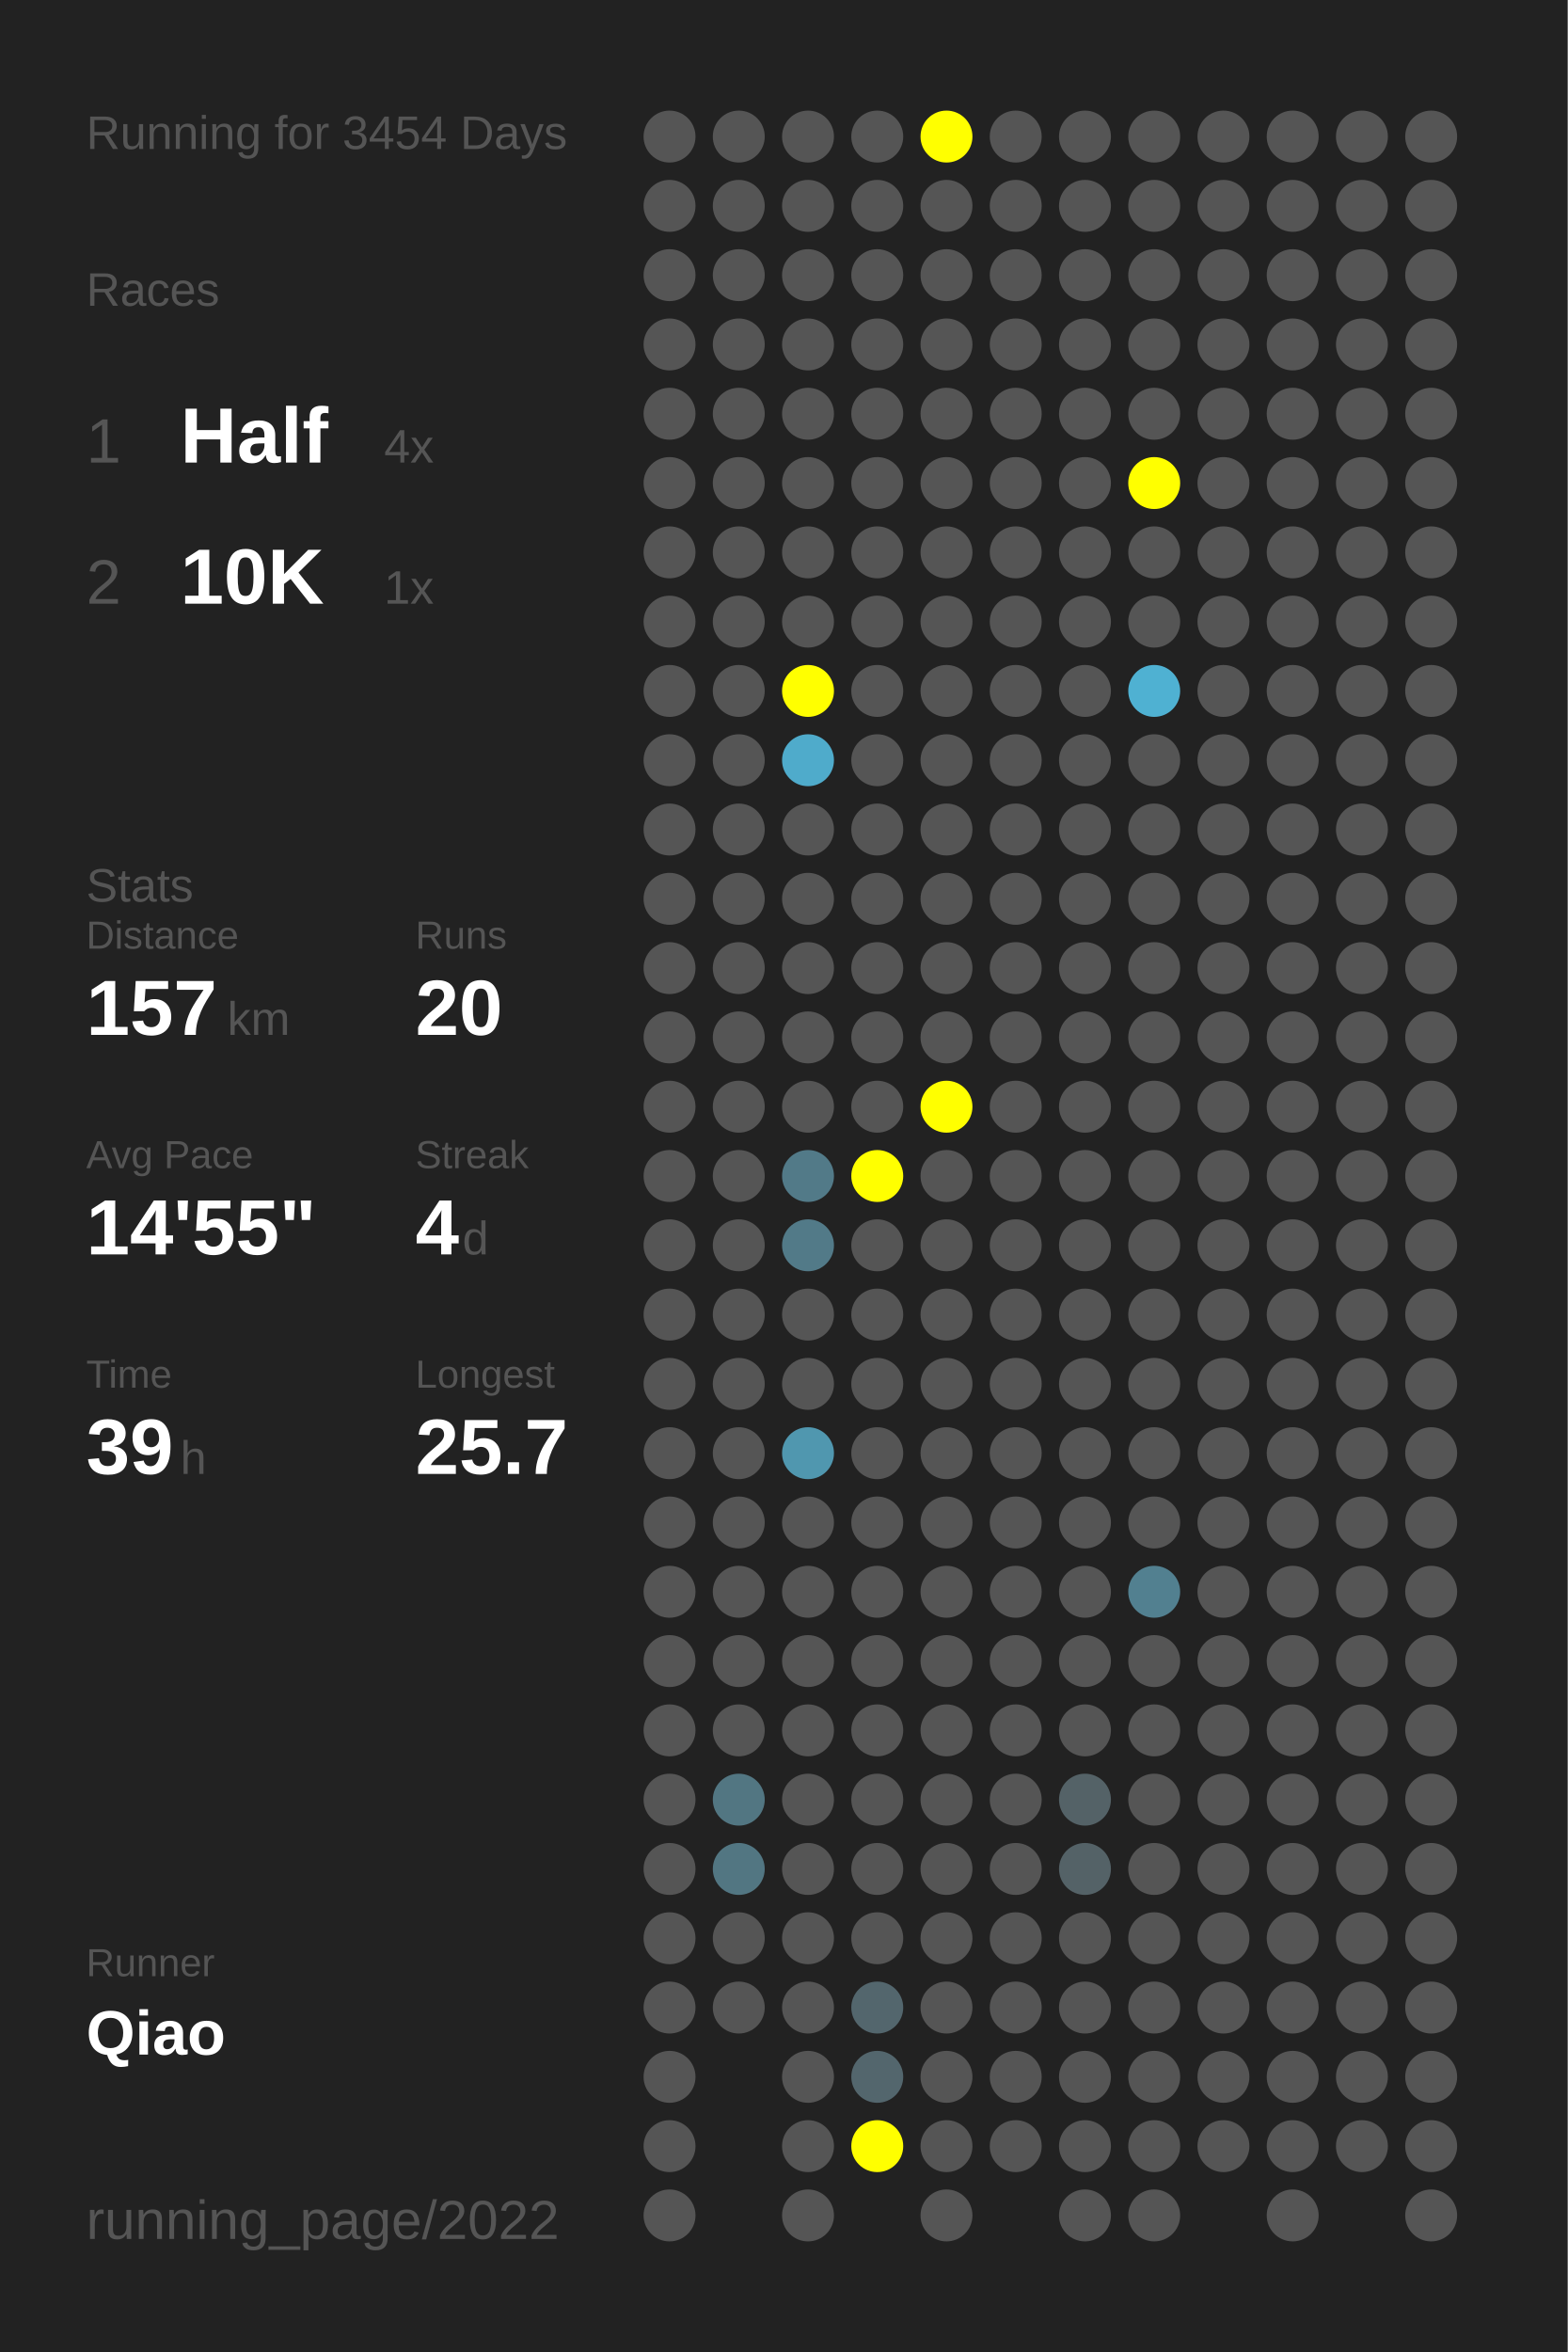
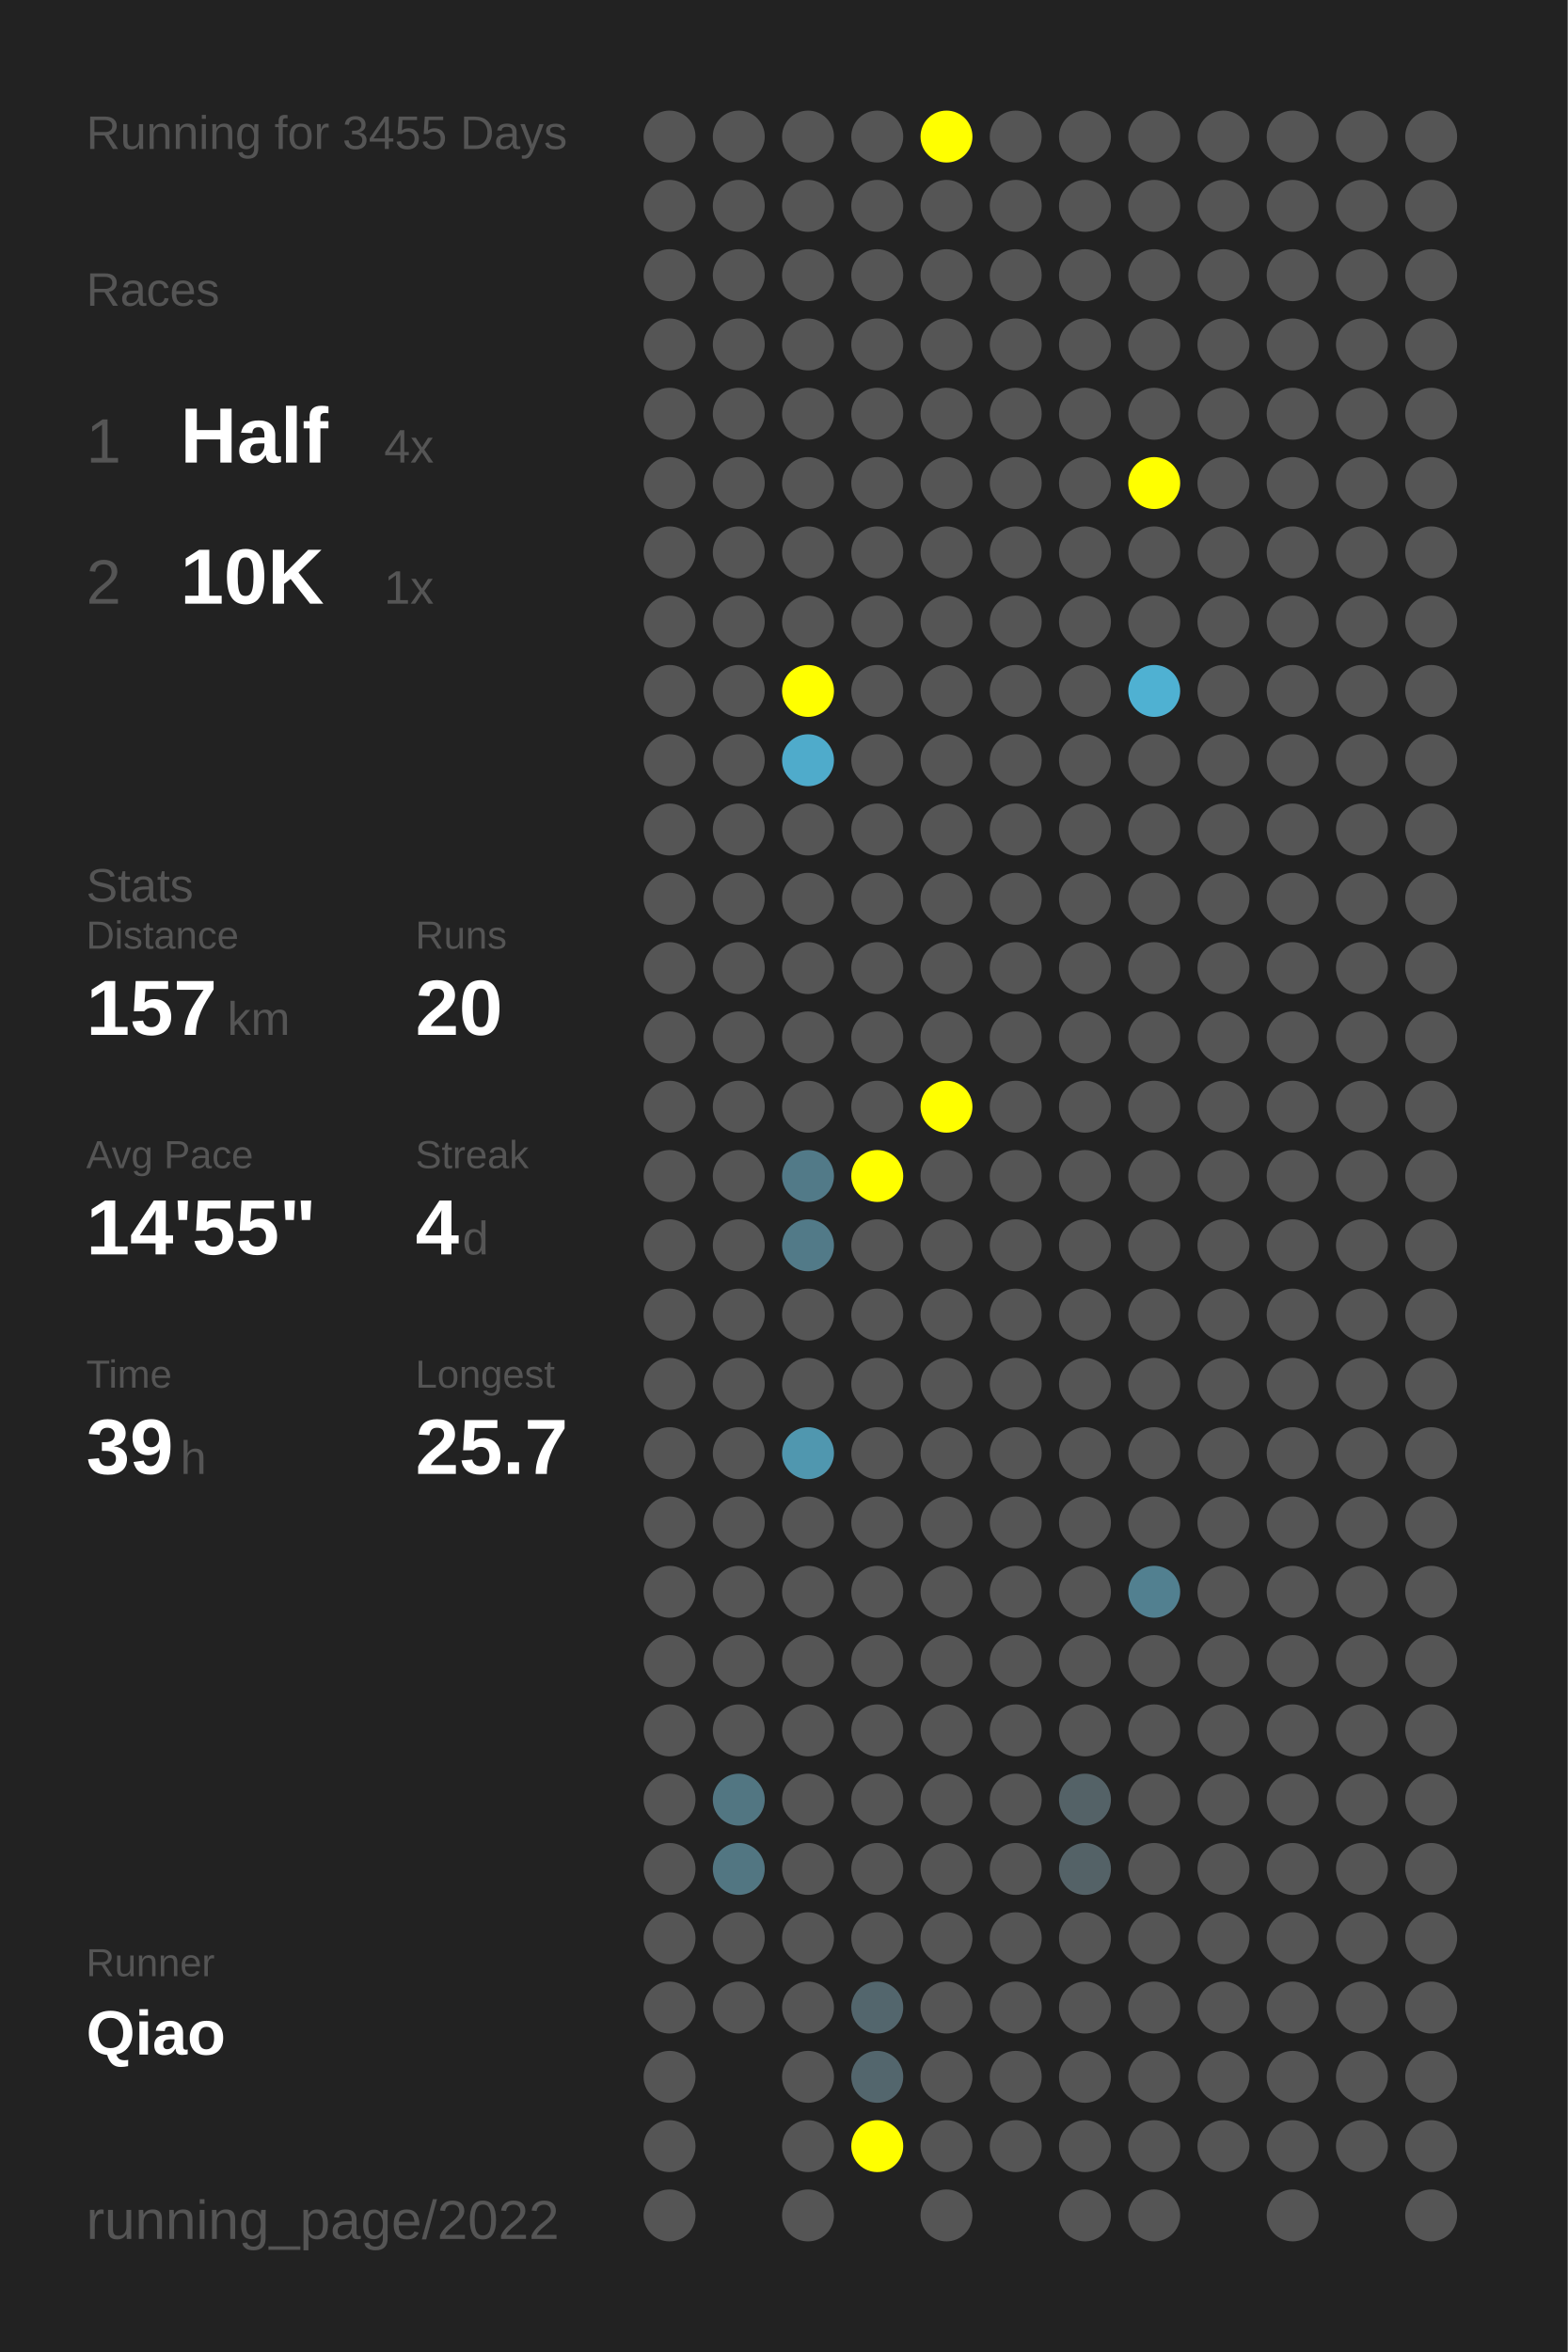
<svg xmlns="http://www.w3.org/2000/svg" baseProfile="full" height="300mm" version="1.1" viewBox="0,0,200,300" width="200mm">
  <defs />
  <rect fill="#222222" height="300" width="200" x="0" y="0" />
-   <text fill="#555555" style="font-size:6px; font-family:Arial;" x="11" y="19">Running for 3454 Days</text>
+   <text fill="#555555" style="font-size:6px; font-family:Arial;" x="11" y="19">Running for 3455 Days</text>
  <text fill="#555555" style="font-size:6px; font-family:Arial;" x="11" y="39">Races</text>
  <text fill="#555555" style="font-size:8px; font-family:Arial;" x="11" y="59">1</text>
  <text fill="#FFFFFF" style="font-size:10px; font-family:Arial; font-weight:bold;" x="23" y="59">Half</text>
  <text fill="#555555" style="font-size:6px; font-family:Arial;" x="49" y="59">4x</text>
  <text fill="#555555" style="font-size:8px; font-family:Arial;" x="11" y="77">2</text>
  <text fill="#FFFFFF" style="font-size:10px; font-family:Arial; font-weight:bold;" x="23" y="77">10K</text>
  <text fill="#555555" style="font-size:6px; font-family:Arial;" x="49" y="77">1x</text>
  <text fill="#555555" style="font-size:6px; font-family:Arial;" x="11" y="115">Stats</text>
  <text fill="#555555" style="font-size:5px; font-family:Arial;" x="11" y="121">Distance</text>
  <text fill="#FFFFFF" style="font-size:10px; font-family:Arial; font-weight:bold;" x="11" y="132">157</text>
  <text fill="#555555" style="font-size:6px; font-family:Arial;" x="29" y="132">km</text>
  <text fill="#555555" style="font-size:5px; font-family:Arial;" x="53" y="121">Runs</text>
  <text fill="#FFFFFF" style="font-size:10px; font-family:Arial; font-weight:bold;" x="53" y="132">20</text>
  <text fill="#555555" style="font-size:5px; font-family:Arial;" x="11" y="149">Avg Pace</text>
  <text fill="#FFFFFF" style="font-size:10px; font-family:Arial; font-weight:bold;" x="11" y="160">14'55"</text>
  <text fill="#555555" style="font-size:5px; font-family:Arial;" x="53" y="149">Streak</text>
  <text fill="#FFFFFF" style="font-size:10px; font-family:Arial; font-weight:bold;" x="53" y="160">4</text>
  <text fill="#555555" style="font-size:6px; font-family:Arial;" x="59" y="160">d</text>
  <text fill="#555555" style="font-size:5px; font-family:Arial;" x="11" y="177">Time</text>
  <text fill="#FFFFFF" style="font-size:10px; font-family:Arial; font-weight:bold;" x="11" y="188">39</text>
  <text fill="#555555" style="font-size:6px; font-family:Arial;" x="23" y="188">h</text>
  <text fill="#555555" style="font-size:5px; font-family:Arial;" x="53" y="177">Longest</text>
  <text fill="#FFFFFF" style="font-size:10px; font-family:Arial; font-weight:bold;" x="53" y="188">25.7</text>
  <text fill="#555555" style="font-size:5px; font-family:Arial;" x="11" y="252.065">Runner</text>
  <text fill="#FFFFFF" style="font-size:8px; font-family:Arial; font-weight:bold;" x="11" y="262.065">Qiao</text>
  <text fill="#555555" style="font-size:7px; font-family:Arial;" x="11" y="285.581">running_page/2022</text>
  <circle cx="85.417" cy="17.419" fill="#555555" r="3.312" />
  <circle cx="85.417" cy="26.258" fill="#555555" r="3.312" />
  <circle cx="85.417" cy="35.097" fill="#555555" r="3.312" />
  <circle cx="85.417" cy="43.935" fill="#555555" r="3.312" />
  <circle cx="85.417" cy="52.774" fill="#555555" r="3.312" />
  <circle cx="85.417" cy="61.613" fill="#555555" r="3.312" />
  <circle cx="85.417" cy="70.452" fill="#555555" r="3.312" />
  <circle cx="85.417" cy="79.29" fill="#555555" r="3.312" />
  <circle cx="85.417" cy="88.129" fill="#555555" r="3.312" />
  <circle cx="85.417" cy="96.968" fill="#555555" r="3.312" />
  <circle cx="85.417" cy="105.806" fill="#555555" r="3.312" />
  <circle cx="85.417" cy="114.645" fill="#555555" r="3.312" />
  <circle cx="85.417" cy="123.484" fill="#555555" r="3.312" />
  <circle cx="85.417" cy="132.323" fill="#555555" r="3.312" />
  <circle cx="85.417" cy="141.161" fill="#555555" r="3.312" />
  <circle cx="85.417" cy="150" fill="#555555" r="3.312" />
  <circle cx="85.417" cy="158.839" fill="#555555" r="3.312" />
  <circle cx="85.417" cy="167.677" fill="#555555" r="3.312" />
  <circle cx="85.417" cy="176.516" fill="#555555" r="3.312" />
  <circle cx="85.417" cy="185.355" fill="#555555" r="3.312" />
  <circle cx="85.417" cy="194.194" fill="#555555" r="3.312" />
  <circle cx="85.417" cy="203.032" fill="#555555" r="3.312" />
  <circle cx="85.417" cy="211.871" fill="#555555" r="3.312" />
  <circle cx="85.417" cy="220.71" fill="#555555" r="3.312" />
  <circle cx="85.417" cy="229.548" fill="#555555" r="3.312" />
  <circle cx="85.417" cy="238.387" fill="#555555" r="3.312" />
  <circle cx="85.417" cy="247.226" fill="#555555" r="3.312" />
  <circle cx="85.417" cy="256.065" fill="#555555" r="3.312" />
  <circle cx="85.417" cy="264.903" fill="#555555" r="3.312" />
  <circle cx="85.417" cy="273.742" fill="#555555" r="3.312" />
  <circle cx="85.417" cy="282.581" fill="#555555" r="3.312" />
  <circle cx="94.25" cy="17.419" fill="#555555" r="3.312" />
  <circle cx="94.25" cy="26.258" fill="#555555" r="3.312" />
  <circle cx="94.25" cy="35.097" fill="#555555" r="3.312" />
  <circle cx="94.25" cy="43.935" fill="#555555" r="3.312" />
  <circle cx="94.25" cy="52.774" fill="#555555" r="3.312" />
  <circle cx="94.25" cy="61.613" fill="#555555" r="3.312" />
  <circle cx="94.25" cy="70.452" fill="#555555" r="3.312" />
  <circle cx="94.25" cy="79.29" fill="#555555" r="3.312" />
  <circle cx="94.25" cy="88.129" fill="#555555" r="3.312" />
  <circle cx="94.25" cy="96.968" fill="#555555" r="3.312" />
  <circle cx="94.25" cy="105.806" fill="#555555" r="3.312" />
  <circle cx="94.25" cy="114.645" fill="#555555" r="3.312" />
  <circle cx="94.25" cy="123.484" fill="#555555" r="3.312" />
  <circle cx="94.25" cy="132.323" fill="#555555" r="3.312" />
  <circle cx="94.25" cy="141.161" fill="#555555" r="3.312" />
  <circle cx="94.25" cy="150" fill="#555555" r="3.312" />
  <circle cx="94.25" cy="158.839" fill="#555555" r="3.312" />
  <circle cx="94.25" cy="167.677" fill="#555555" r="3.312" />
  <circle cx="94.25" cy="176.516" fill="#555555" r="3.312" />
  <circle cx="94.25" cy="185.355" fill="#555555" r="3.312" />
  <circle cx="94.25" cy="194.194" fill="#555555" r="3.312" />
  <circle cx="94.25" cy="203.032" fill="#555555" r="3.312" />
  <circle cx="94.25" cy="211.871" fill="#555555" r="3.312" />
  <circle cx="94.25" cy="220.71" fill="#555555" r="3.312" />
  <circle cx="94.25" cy="229.548" fill="#527682" r="3.312" />
  <circle cx="94.25" cy="238.387" fill="#527682" r="3.312" />
  <circle cx="94.25" cy="247.226" fill="#555555" r="3.312" />
  <circle cx="94.25" cy="256.065" fill="#555555" r="3.312" />
  <circle cx="103.083" cy="17.419" fill="#555555" r="3.312" />
  <circle cx="103.083" cy="26.258" fill="#555555" r="3.312" />
  <circle cx="103.083" cy="35.097" fill="#555555" r="3.312" />
  <circle cx="103.083" cy="43.935" fill="#555555" r="3.312" />
  <circle cx="103.083" cy="52.774" fill="#555555" r="3.312" />
  <circle cx="103.083" cy="61.613" fill="#555555" r="3.312" />
  <circle cx="103.083" cy="70.452" fill="#555555" r="3.312" />
  <circle cx="103.083" cy="79.29" fill="#555555" r="3.312" />
  <circle cx="103.083" cy="88.129" fill="#FFFF00" r="3.312" />
  <circle cx="103.083" cy="96.968" fill="#4fabcb" r="3.312" />
  <circle cx="103.083" cy="105.806" fill="#555555" r="3.312" />
  <circle cx="103.083" cy="114.645" fill="#555555" r="3.312" />
  <circle cx="103.083" cy="123.484" fill="#555555" r="3.312" />
  <circle cx="103.083" cy="132.323" fill="#555555" r="3.312" />
  <circle cx="103.083" cy="141.161" fill="#555555" r="3.312" />
  <circle cx="103.083" cy="150" fill="#527a88" r="3.312" />
  <circle cx="103.083" cy="158.839" fill="#527a88" r="3.312" />
  <circle cx="103.083" cy="167.677" fill="#555555" r="3.312" />
  <circle cx="103.083" cy="176.516" fill="#555555" r="3.312" />
  <circle cx="103.083" cy="185.355" fill="#5097af" r="3.312" />
  <circle cx="103.083" cy="194.194" fill="#555555" r="3.312" />
  <circle cx="103.083" cy="203.032" fill="#555555" r="3.312" />
  <circle cx="103.083" cy="211.871" fill="#555555" r="3.312" />
  <circle cx="103.083" cy="220.71" fill="#555555" r="3.312" />
  <circle cx="103.083" cy="229.548" fill="#555555" r="3.312" />
  <circle cx="103.083" cy="238.387" fill="#555555" r="3.312" />
  <circle cx="103.083" cy="247.226" fill="#555555" r="3.312" />
  <circle cx="103.083" cy="256.065" fill="#555555" r="3.312" />
  <circle cx="103.083" cy="264.903" fill="#555555" r="3.312" />
  <circle cx="103.083" cy="273.742" fill="#555555" r="3.312" />
  <circle cx="103.083" cy="282.581" fill="#555555" r="3.312" />
  <circle cx="111.917" cy="17.419" fill="#555555" r="3.312" />
  <circle cx="111.917" cy="26.258" fill="#555555" r="3.312" />
  <circle cx="111.917" cy="35.097" fill="#555555" r="3.312" />
  <circle cx="111.917" cy="43.935" fill="#555555" r="3.312" />
  <circle cx="111.917" cy="52.774" fill="#555555" r="3.312" />
  <circle cx="111.917" cy="61.613" fill="#555555" r="3.312" />
  <circle cx="111.917" cy="70.452" fill="#555555" r="3.312" />
  <circle cx="111.917" cy="79.29" fill="#555555" r="3.312" />
  <circle cx="111.917" cy="88.129" fill="#555555" r="3.312" />
  <circle cx="111.917" cy="96.968" fill="#555555" r="3.312" />
  <circle cx="111.917" cy="105.806" fill="#555555" r="3.312" />
  <circle cx="111.917" cy="114.645" fill="#555555" r="3.312" />
  <circle cx="111.917" cy="123.484" fill="#555555" r="3.312" />
  <circle cx="111.917" cy="132.323" fill="#555555" r="3.312" />
  <circle cx="111.917" cy="141.161" fill="#555555" r="3.312" />
  <circle cx="111.917" cy="150" fill="#FFFF00" r="3.312" />
  <circle cx="111.917" cy="158.839" fill="#555555" r="3.312" />
  <circle cx="111.917" cy="167.677" fill="#555555" r="3.312" />
  <circle cx="111.917" cy="176.516" fill="#555555" r="3.312" />
  <circle cx="111.917" cy="185.355" fill="#555555" r="3.312" />
  <circle cx="111.917" cy="194.194" fill="#555555" r="3.312" />
  <circle cx="111.917" cy="203.032" fill="#555555" r="3.312" />
  <circle cx="111.917" cy="211.871" fill="#555555" r="3.312" />
  <circle cx="111.917" cy="220.71" fill="#555555" r="3.312" />
  <circle cx="111.917" cy="229.548" fill="#555555" r="3.312" />
  <circle cx="111.917" cy="238.387" fill="#555555" r="3.312" />
  <circle cx="111.917" cy="247.226" fill="#555555" r="3.312" />
  <circle cx="111.917" cy="256.065" fill="#53666d" r="3.312" />
  <circle cx="111.917" cy="264.903" fill="#53666d" r="3.312" />
  <circle cx="111.917" cy="273.742" fill="#FFFF00" r="3.312" />
  <circle cx="120.75" cy="17.419" fill="#FFFF00" r="3.312" />
  <circle cx="120.75" cy="26.258" fill="#555555" r="3.312" />
  <circle cx="120.75" cy="35.097" fill="#555555" r="3.312" />
  <circle cx="120.75" cy="43.935" fill="#555555" r="3.312" />
  <circle cx="120.75" cy="52.774" fill="#555555" r="3.312" />
  <circle cx="120.75" cy="61.613" fill="#555555" r="3.312" />
  <circle cx="120.75" cy="70.452" fill="#555555" r="3.312" />
  <circle cx="120.75" cy="79.29" fill="#555555" r="3.312" />
  <circle cx="120.75" cy="88.129" fill="#555555" r="3.312" />
  <circle cx="120.75" cy="96.968" fill="#555555" r="3.312" />
  <circle cx="120.75" cy="105.806" fill="#555555" r="3.312" />
  <circle cx="120.75" cy="114.645" fill="#555555" r="3.312" />
  <circle cx="120.75" cy="123.484" fill="#555555" r="3.312" />
  <circle cx="120.75" cy="132.323" fill="#555555" r="3.312" />
  <circle cx="120.75" cy="141.161" fill="#FFFF00" r="3.312" />
  <circle cx="120.75" cy="150" fill="#555555" r="3.312" />
  <circle cx="120.75" cy="158.839" fill="#555555" r="3.312" />
  <circle cx="120.75" cy="167.677" fill="#555555" r="3.312" />
  <circle cx="120.75" cy="176.516" fill="#555555" r="3.312" />
  <circle cx="120.75" cy="185.355" fill="#555555" r="3.312" />
  <circle cx="120.75" cy="194.194" fill="#555555" r="3.312" />
  <circle cx="120.75" cy="203.032" fill="#555555" r="3.312" />
  <circle cx="120.75" cy="211.871" fill="#555555" r="3.312" />
  <circle cx="120.75" cy="220.71" fill="#555555" r="3.312" />
  <circle cx="120.75" cy="229.548" fill="#555555" r="3.312" />
  <circle cx="120.75" cy="238.387" fill="#555555" r="3.312" />
  <circle cx="120.75" cy="247.226" fill="#555555" r="3.312" />
  <circle cx="120.75" cy="256.065" fill="#555555" r="3.312" />
  <circle cx="120.75" cy="264.903" fill="#555555" r="3.312" />
  <circle cx="120.75" cy="273.742" fill="#555555" r="3.312" />
  <circle cx="120.75" cy="282.581" fill="#555555" r="3.312" />
  <circle cx="129.583" cy="17.419" fill="#555555" r="3.312" />
  <circle cx="129.583" cy="26.258" fill="#555555" r="3.312" />
  <circle cx="129.583" cy="35.097" fill="#555555" r="3.312" />
  <circle cx="129.583" cy="43.935" fill="#555555" r="3.312" />
  <circle cx="129.583" cy="52.774" fill="#555555" r="3.312" />
  <circle cx="129.583" cy="61.613" fill="#555555" r="3.312" />
  <circle cx="129.583" cy="70.452" fill="#555555" r="3.312" />
  <circle cx="129.583" cy="79.29" fill="#555555" r="3.312" />
  <circle cx="129.583" cy="88.129" fill="#555555" r="3.312" />
  <circle cx="129.583" cy="96.968" fill="#555555" r="3.312" />
  <circle cx="129.583" cy="105.806" fill="#555555" r="3.312" />
  <circle cx="129.583" cy="114.645" fill="#555555" r="3.312" />
  <circle cx="129.583" cy="123.484" fill="#555555" r="3.312" />
  <circle cx="129.583" cy="132.323" fill="#555555" r="3.312" />
  <circle cx="129.583" cy="141.161" fill="#555555" r="3.312" />
  <circle cx="129.583" cy="150" fill="#555555" r="3.312" />
  <circle cx="129.583" cy="158.839" fill="#555555" r="3.312" />
  <circle cx="129.583" cy="167.677" fill="#555555" r="3.312" />
  <circle cx="129.583" cy="176.516" fill="#555555" r="3.312" />
  <circle cx="129.583" cy="185.355" fill="#555555" r="3.312" />
  <circle cx="129.583" cy="194.194" fill="#555555" r="3.312" />
  <circle cx="129.583" cy="203.032" fill="#555555" r="3.312" />
  <circle cx="129.583" cy="211.871" fill="#555555" r="3.312" />
  <circle cx="129.583" cy="220.71" fill="#555555" r="3.312" />
  <circle cx="129.583" cy="229.548" fill="#555555" r="3.312" />
  <circle cx="129.583" cy="238.387" fill="#555555" r="3.312" />
  <circle cx="129.583" cy="247.226" fill="#555555" r="3.312" />
  <circle cx="129.583" cy="256.065" fill="#555555" r="3.312" />
  <circle cx="129.583" cy="264.903" fill="#555555" r="3.312" />
  <circle cx="129.583" cy="273.742" fill="#555555" r="3.312" />
  <circle cx="138.417" cy="17.419" fill="#555555" r="3.312" />
  <circle cx="138.417" cy="26.258" fill="#555555" r="3.312" />
  <circle cx="138.417" cy="35.097" fill="#555555" r="3.312" />
  <circle cx="138.417" cy="43.935" fill="#555555" r="3.312" />
  <circle cx="138.417" cy="52.774" fill="#555555" r="3.312" />
  <circle cx="138.417" cy="61.613" fill="#555555" r="3.312" />
  <circle cx="138.417" cy="70.452" fill="#555555" r="3.312" />
  <circle cx="138.417" cy="79.29" fill="#555555" r="3.312" />
  <circle cx="138.417" cy="88.129" fill="#555555" r="3.312" />
  <circle cx="138.417" cy="96.968" fill="#555555" r="3.312" />
  <circle cx="138.417" cy="105.806" fill="#555555" r="3.312" />
  <circle cx="138.417" cy="114.645" fill="#555555" r="3.312" />
  <circle cx="138.417" cy="123.484" fill="#555555" r="3.312" />
  <circle cx="138.417" cy="132.323" fill="#555555" r="3.312" />
  <circle cx="138.417" cy="141.161" fill="#555555" r="3.312" />
  <circle cx="138.417" cy="150" fill="#555555" r="3.312" />
  <circle cx="138.417" cy="158.839" fill="#555555" r="3.312" />
  <circle cx="138.417" cy="167.677" fill="#555555" r="3.312" />
  <circle cx="138.417" cy="176.516" fill="#555555" r="3.312" />
  <circle cx="138.417" cy="185.355" fill="#555555" r="3.312" />
  <circle cx="138.417" cy="194.194" fill="#555555" r="3.312" />
  <circle cx="138.417" cy="203.032" fill="#555555" r="3.312" />
  <circle cx="138.417" cy="211.871" fill="#555555" r="3.312" />
  <circle cx="138.417" cy="220.71" fill="#555555" r="3.312" />
  <circle cx="138.417" cy="229.548" fill="#546267" r="3.312" />
  <circle cx="138.417" cy="238.387" fill="#546267" r="3.312" />
  <circle cx="138.417" cy="247.226" fill="#555555" r="3.312" />
  <circle cx="138.417" cy="256.065" fill="#555555" r="3.312" />
  <circle cx="138.417" cy="264.903" fill="#555555" r="3.312" />
  <circle cx="138.417" cy="273.742" fill="#555555" r="3.312" />
  <circle cx="138.417" cy="282.581" fill="#555555" r="3.312" />
  <circle cx="147.25" cy="17.419" fill="#555555" r="3.312" />
  <circle cx="147.25" cy="26.258" fill="#555555" r="3.312" />
  <circle cx="147.25" cy="35.097" fill="#555555" r="3.312" />
  <circle cx="147.25" cy="43.935" fill="#555555" r="3.312" />
  <circle cx="147.25" cy="52.774" fill="#555555" r="3.312" />
  <circle cx="147.25" cy="61.613" fill="#FFFF00" r="3.312" />
  <circle cx="147.25" cy="70.452" fill="#555555" r="3.312" />
  <circle cx="147.25" cy="79.29" fill="#555555" r="3.312" />
  <circle cx="147.25" cy="88.129" fill="#4fb1d2" r="3.312" />
  <circle cx="147.25" cy="96.968" fill="#555555" r="3.312" />
  <circle cx="147.25" cy="105.806" fill="#555555" r="3.312" />
  <circle cx="147.25" cy="114.645" fill="#555555" r="3.312" />
  <circle cx="147.25" cy="123.484" fill="#555555" r="3.312" />
  <circle cx="147.25" cy="132.323" fill="#555555" r="3.312" />
  <circle cx="147.25" cy="141.161" fill="#555555" r="3.312" />
  <circle cx="147.25" cy="150" fill="#555555" r="3.312" />
  <circle cx="147.25" cy="158.839" fill="#555555" r="3.312" />
  <circle cx="147.25" cy="167.677" fill="#555555" r="3.312" />
  <circle cx="147.25" cy="176.516" fill="#555555" r="3.312" />
  <circle cx="147.25" cy="185.355" fill="#555555" r="3.312" />
  <circle cx="147.25" cy="194.194" fill="#555555" r="3.312" />
  <circle cx="147.25" cy="203.032" fill="#528090" r="3.312" />
  <circle cx="147.25" cy="211.871" fill="#555555" r="3.312" />
  <circle cx="147.25" cy="220.71" fill="#555555" r="3.312" />
  <circle cx="147.25" cy="229.548" fill="#555555" r="3.312" />
  <circle cx="147.25" cy="238.387" fill="#555555" r="3.312" />
  <circle cx="147.25" cy="247.226" fill="#555555" r="3.312" />
  <circle cx="147.25" cy="256.065" fill="#555555" r="3.312" />
  <circle cx="147.25" cy="264.903" fill="#555555" r="3.312" />
  <circle cx="147.25" cy="273.742" fill="#555555" r="3.312" />
  <circle cx="147.25" cy="282.581" fill="#555555" r="3.312" />
  <circle cx="156.083" cy="17.419" fill="#555555" r="3.312" />
  <circle cx="156.083" cy="26.258" fill="#555555" r="3.312" />
  <circle cx="156.083" cy="35.097" fill="#555555" r="3.312" />
  <circle cx="156.083" cy="43.935" fill="#555555" r="3.312" />
  <circle cx="156.083" cy="52.774" fill="#555555" r="3.312" />
  <circle cx="156.083" cy="61.613" fill="#555555" r="3.312" />
  <circle cx="156.083" cy="70.452" fill="#555555" r="3.312" />
  <circle cx="156.083" cy="79.29" fill="#555555" r="3.312" />
  <circle cx="156.083" cy="88.129" fill="#555555" r="3.312" />
  <circle cx="156.083" cy="96.968" fill="#555555" r="3.312" />
  <circle cx="156.083" cy="105.806" fill="#555555" r="3.312" />
  <circle cx="156.083" cy="114.645" fill="#555555" r="3.312" />
  <circle cx="156.083" cy="123.484" fill="#555555" r="3.312" />
  <circle cx="156.083" cy="132.323" fill="#555555" r="3.312" />
  <circle cx="156.083" cy="141.161" fill="#555555" r="3.312" />
  <circle cx="156.083" cy="150" fill="#555555" r="3.312" />
  <circle cx="156.083" cy="158.839" fill="#555555" r="3.312" />
  <circle cx="156.083" cy="167.677" fill="#555555" r="3.312" />
  <circle cx="156.083" cy="176.516" fill="#555555" r="3.312" />
  <circle cx="156.083" cy="185.355" fill="#555555" r="3.312" />
  <circle cx="156.083" cy="194.194" fill="#555555" r="3.312" />
  <circle cx="156.083" cy="203.032" fill="#555555" r="3.312" />
  <circle cx="156.083" cy="211.871" fill="#555555" r="3.312" />
  <circle cx="156.083" cy="220.71" fill="#555555" r="3.312" />
  <circle cx="156.083" cy="229.548" fill="#555555" r="3.312" />
  <circle cx="156.083" cy="238.387" fill="#555555" r="3.312" />
  <circle cx="156.083" cy="247.226" fill="#555555" r="3.312" />
  <circle cx="156.083" cy="256.065" fill="#555555" r="3.312" />
  <circle cx="156.083" cy="264.903" fill="#555555" r="3.312" />
  <circle cx="156.083" cy="273.742" fill="#555555" r="3.312" />
  <circle cx="164.917" cy="17.419" fill="#555555" r="3.312" />
  <circle cx="164.917" cy="26.258" fill="#555555" r="3.312" />
  <circle cx="164.917" cy="35.097" fill="#555555" r="3.312" />
  <circle cx="164.917" cy="43.935" fill="#555555" r="3.312" />
  <circle cx="164.917" cy="52.774" fill="#555555" r="3.312" />
  <circle cx="164.917" cy="61.613" fill="#555555" r="3.312" />
  <circle cx="164.917" cy="70.452" fill="#555555" r="3.312" />
  <circle cx="164.917" cy="79.29" fill="#555555" r="3.312" />
  <circle cx="164.917" cy="88.129" fill="#555555" r="3.312" />
  <circle cx="164.917" cy="96.968" fill="#555555" r="3.312" />
  <circle cx="164.917" cy="105.806" fill="#555555" r="3.312" />
  <circle cx="164.917" cy="114.645" fill="#555555" r="3.312" />
  <circle cx="164.917" cy="123.484" fill="#555555" r="3.312" />
  <circle cx="164.917" cy="132.323" fill="#555555" r="3.312" />
  <circle cx="164.917" cy="141.161" fill="#555555" r="3.312" />
  <circle cx="164.917" cy="150" fill="#555555" r="3.312" />
  <circle cx="164.917" cy="158.839" fill="#555555" r="3.312" />
  <circle cx="164.917" cy="167.677" fill="#555555" r="3.312" />
  <circle cx="164.917" cy="176.516" fill="#555555" r="3.312" />
  <circle cx="164.917" cy="185.355" fill="#555555" r="3.312" />
  <circle cx="164.917" cy="194.194" fill="#555555" r="3.312" />
  <circle cx="164.917" cy="203.032" fill="#555555" r="3.312" />
  <circle cx="164.917" cy="211.871" fill="#555555" r="3.312" />
  <circle cx="164.917" cy="220.71" fill="#555555" r="3.312" />
  <circle cx="164.917" cy="229.548" fill="#555555" r="3.312" />
  <circle cx="164.917" cy="238.387" fill="#555555" r="3.312" />
  <circle cx="164.917" cy="247.226" fill="#555555" r="3.312" />
  <circle cx="164.917" cy="256.065" fill="#555555" r="3.312" />
  <circle cx="164.917" cy="264.903" fill="#555555" r="3.312" />
  <circle cx="164.917" cy="273.742" fill="#555555" r="3.312" />
  <circle cx="164.917" cy="282.581" fill="#555555" r="3.312" />
  <circle cx="173.75" cy="17.419" fill="#555555" r="3.312" />
  <circle cx="173.75" cy="26.258" fill="#555555" r="3.312" />
  <circle cx="173.75" cy="35.097" fill="#555555" r="3.312" />
  <circle cx="173.75" cy="43.935" fill="#555555" r="3.312" />
  <circle cx="173.75" cy="52.774" fill="#555555" r="3.312" />
  <circle cx="173.75" cy="61.613" fill="#555555" r="3.312" />
  <circle cx="173.75" cy="70.452" fill="#555555" r="3.312" />
  <circle cx="173.75" cy="79.29" fill="#555555" r="3.312" />
  <circle cx="173.75" cy="88.129" fill="#555555" r="3.312" />
  <circle cx="173.75" cy="96.968" fill="#555555" r="3.312" />
  <circle cx="173.75" cy="105.806" fill="#555555" r="3.312" />
  <circle cx="173.75" cy="114.645" fill="#555555" r="3.312" />
  <circle cx="173.75" cy="123.484" fill="#555555" r="3.312" />
  <circle cx="173.75" cy="132.323" fill="#555555" r="3.312" />
  <circle cx="173.75" cy="141.161" fill="#555555" r="3.312" />
  <circle cx="173.75" cy="150" fill="#555555" r="3.312" />
  <circle cx="173.75" cy="158.839" fill="#555555" r="3.312" />
  <circle cx="173.75" cy="167.677" fill="#555555" r="3.312" />
  <circle cx="173.75" cy="176.516" fill="#555555" r="3.312" />
  <circle cx="173.75" cy="185.355" fill="#555555" r="3.312" />
  <circle cx="173.75" cy="194.194" fill="#555555" r="3.312" />
  <circle cx="173.75" cy="203.032" fill="#555555" r="3.312" />
  <circle cx="173.75" cy="211.871" fill="#555555" r="3.312" />
  <circle cx="173.75" cy="220.71" fill="#555555" r="3.312" />
  <circle cx="173.75" cy="229.548" fill="#555555" r="3.312" />
  <circle cx="173.75" cy="238.387" fill="#555555" r="3.312" />
  <circle cx="173.75" cy="247.226" fill="#555555" r="3.312" />
  <circle cx="173.75" cy="256.065" fill="#555555" r="3.312" />
  <circle cx="173.75" cy="264.903" fill="#555555" r="3.312" />
  <circle cx="173.75" cy="273.742" fill="#555555" r="3.312" />
  <circle cx="182.583" cy="17.419" fill="#555555" r="3.312" />
  <circle cx="182.583" cy="26.258" fill="#555555" r="3.312" />
  <circle cx="182.583" cy="35.097" fill="#555555" r="3.312" />
  <circle cx="182.583" cy="43.935" fill="#555555" r="3.312" />
  <circle cx="182.583" cy="52.774" fill="#555555" r="3.312" />
  <circle cx="182.583" cy="61.613" fill="#555555" r="3.312" />
  <circle cx="182.583" cy="70.452" fill="#555555" r="3.312" />
  <circle cx="182.583" cy="79.29" fill="#555555" r="3.312" />
  <circle cx="182.583" cy="88.129" fill="#555555" r="3.312" />
  <circle cx="182.583" cy="96.968" fill="#555555" r="3.312" />
  <circle cx="182.583" cy="105.806" fill="#555555" r="3.312" />
  <circle cx="182.583" cy="114.645" fill="#555555" r="3.312" />
  <circle cx="182.583" cy="123.484" fill="#555555" r="3.312" />
  <circle cx="182.583" cy="132.323" fill="#555555" r="3.312" />
  <circle cx="182.583" cy="141.161" fill="#555555" r="3.312" />
  <circle cx="182.583" cy="150" fill="#555555" r="3.312" />
  <circle cx="182.583" cy="158.839" fill="#555555" r="3.312" />
  <circle cx="182.583" cy="167.677" fill="#555555" r="3.312" />
  <circle cx="182.583" cy="176.516" fill="#555555" r="3.312" />
  <circle cx="182.583" cy="185.355" fill="#555555" r="3.312" />
  <circle cx="182.583" cy="194.194" fill="#555555" r="3.312" />
  <circle cx="182.583" cy="203.032" fill="#555555" r="3.312" />
  <circle cx="182.583" cy="211.871" fill="#555555" r="3.312" />
  <circle cx="182.583" cy="220.71" fill="#555555" r="3.312" />
  <circle cx="182.583" cy="229.548" fill="#555555" r="3.312" />
  <circle cx="182.583" cy="238.387" fill="#555555" r="3.312" />
  <circle cx="182.583" cy="247.226" fill="#555555" r="3.312" />
  <circle cx="182.583" cy="256.065" fill="#555555" r="3.312" />
  <circle cx="182.583" cy="264.903" fill="#555555" r="3.312" />
  <circle cx="182.583" cy="273.742" fill="#555555" r="3.312" />
  <circle cx="182.583" cy="282.581" fill="#555555" r="3.312" />
</svg>
